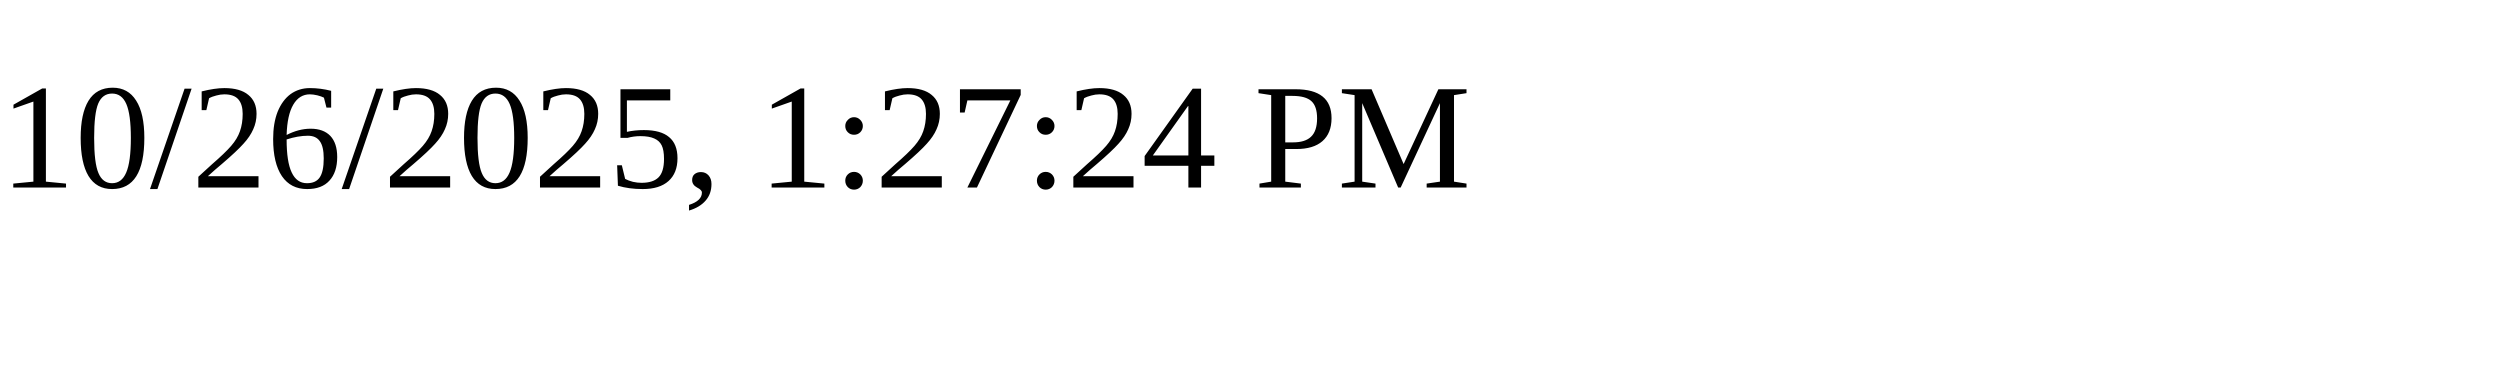
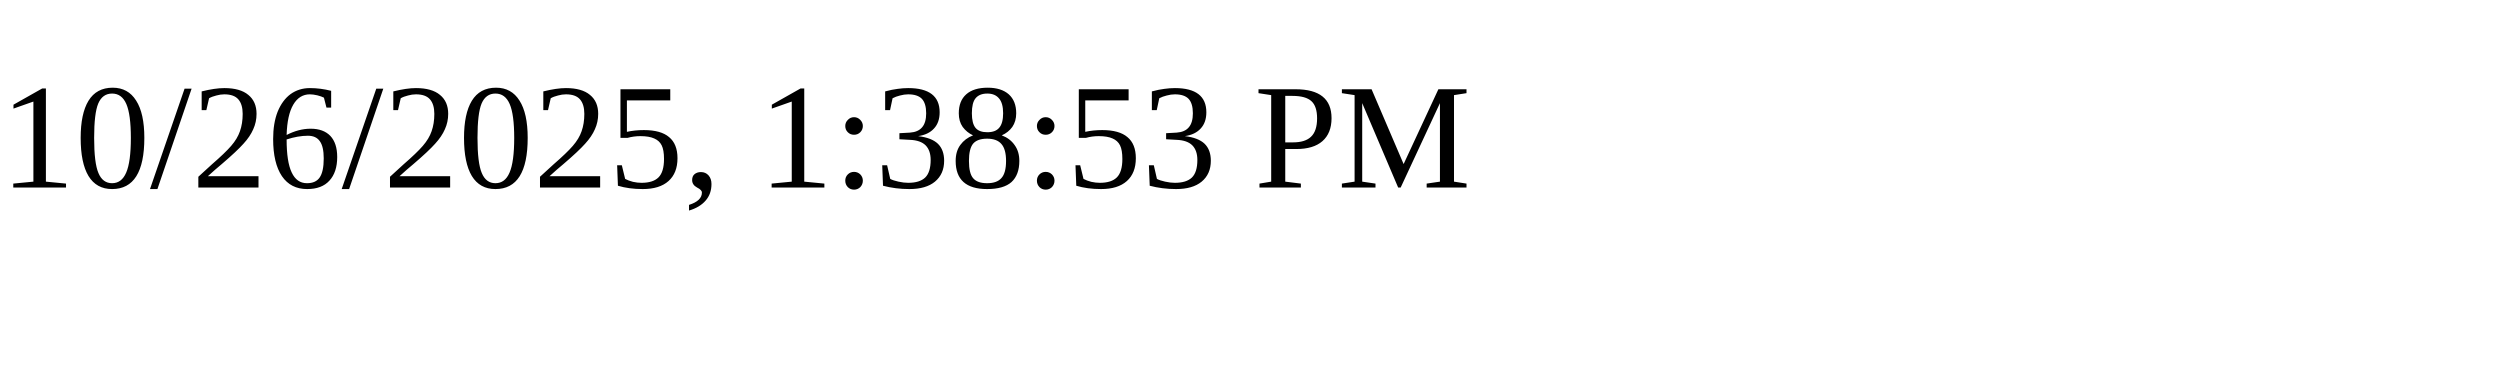
<svg xmlns="http://www.w3.org/2000/svg" height="30" width="200">
-   <text x="0" y="15">10/26/2025, 1:27:24 PM</text>
+   <text x="0" y="15">10/26/2025, 1:38:53 PM</text>
</svg>
